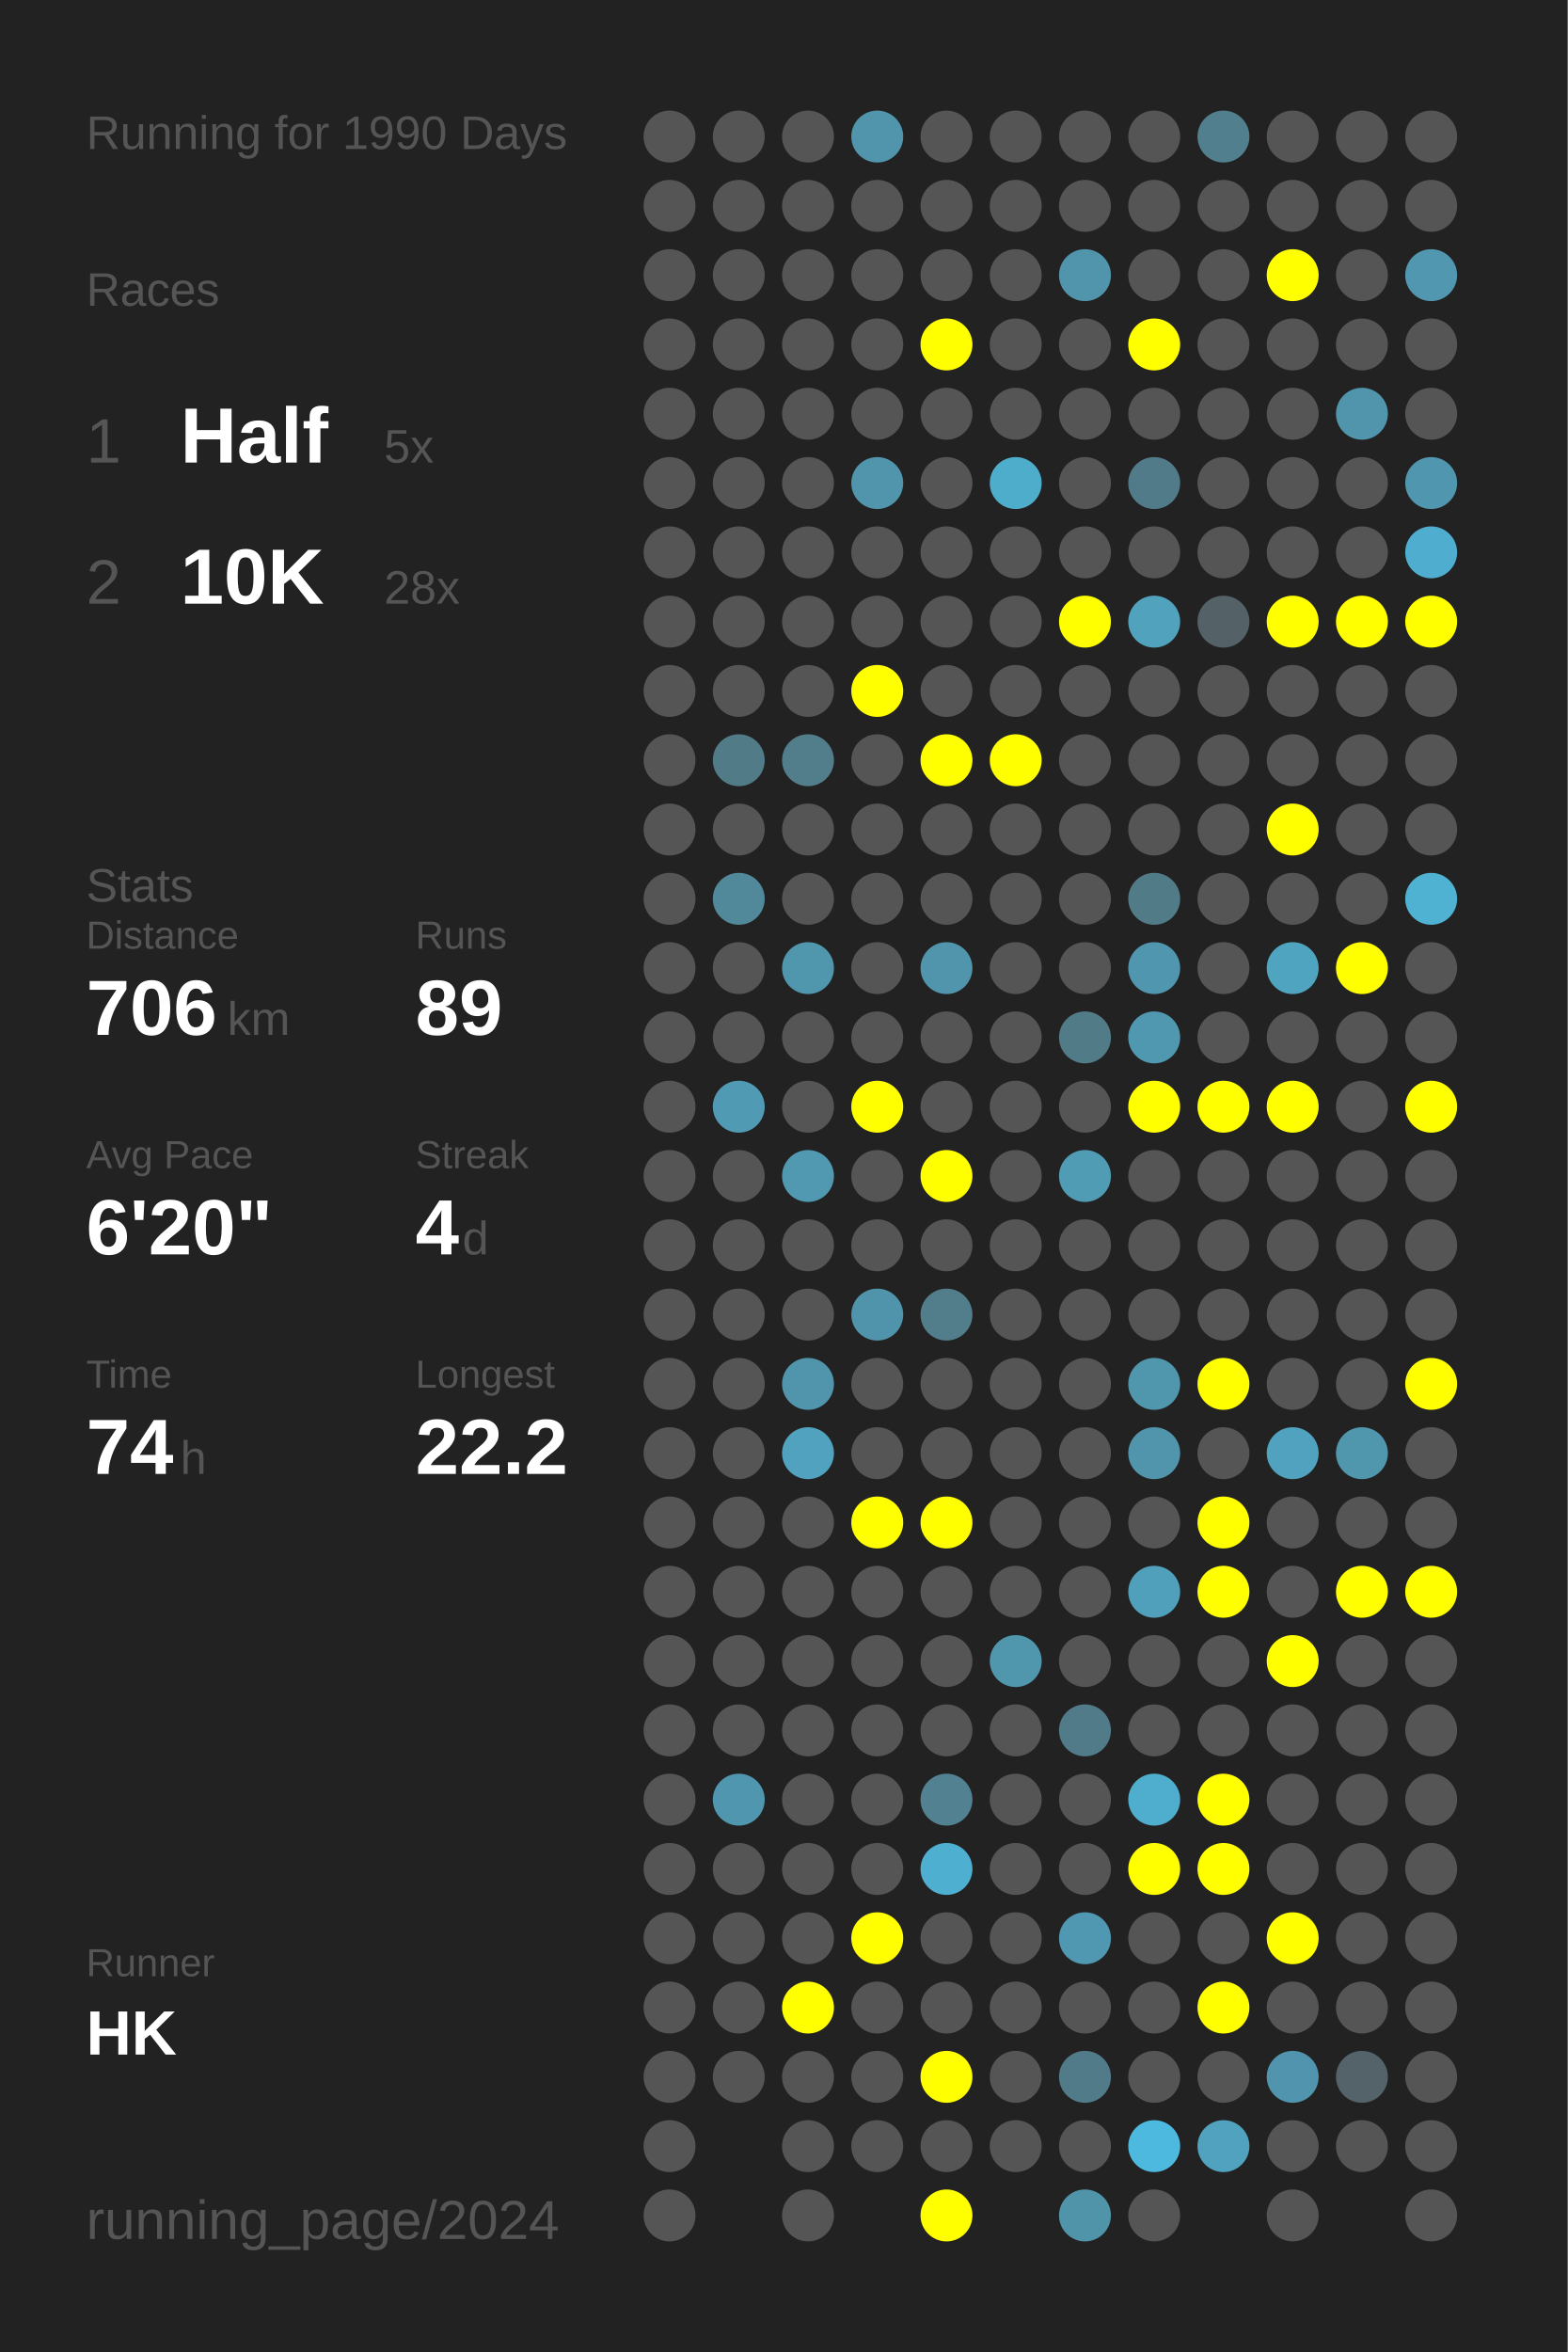
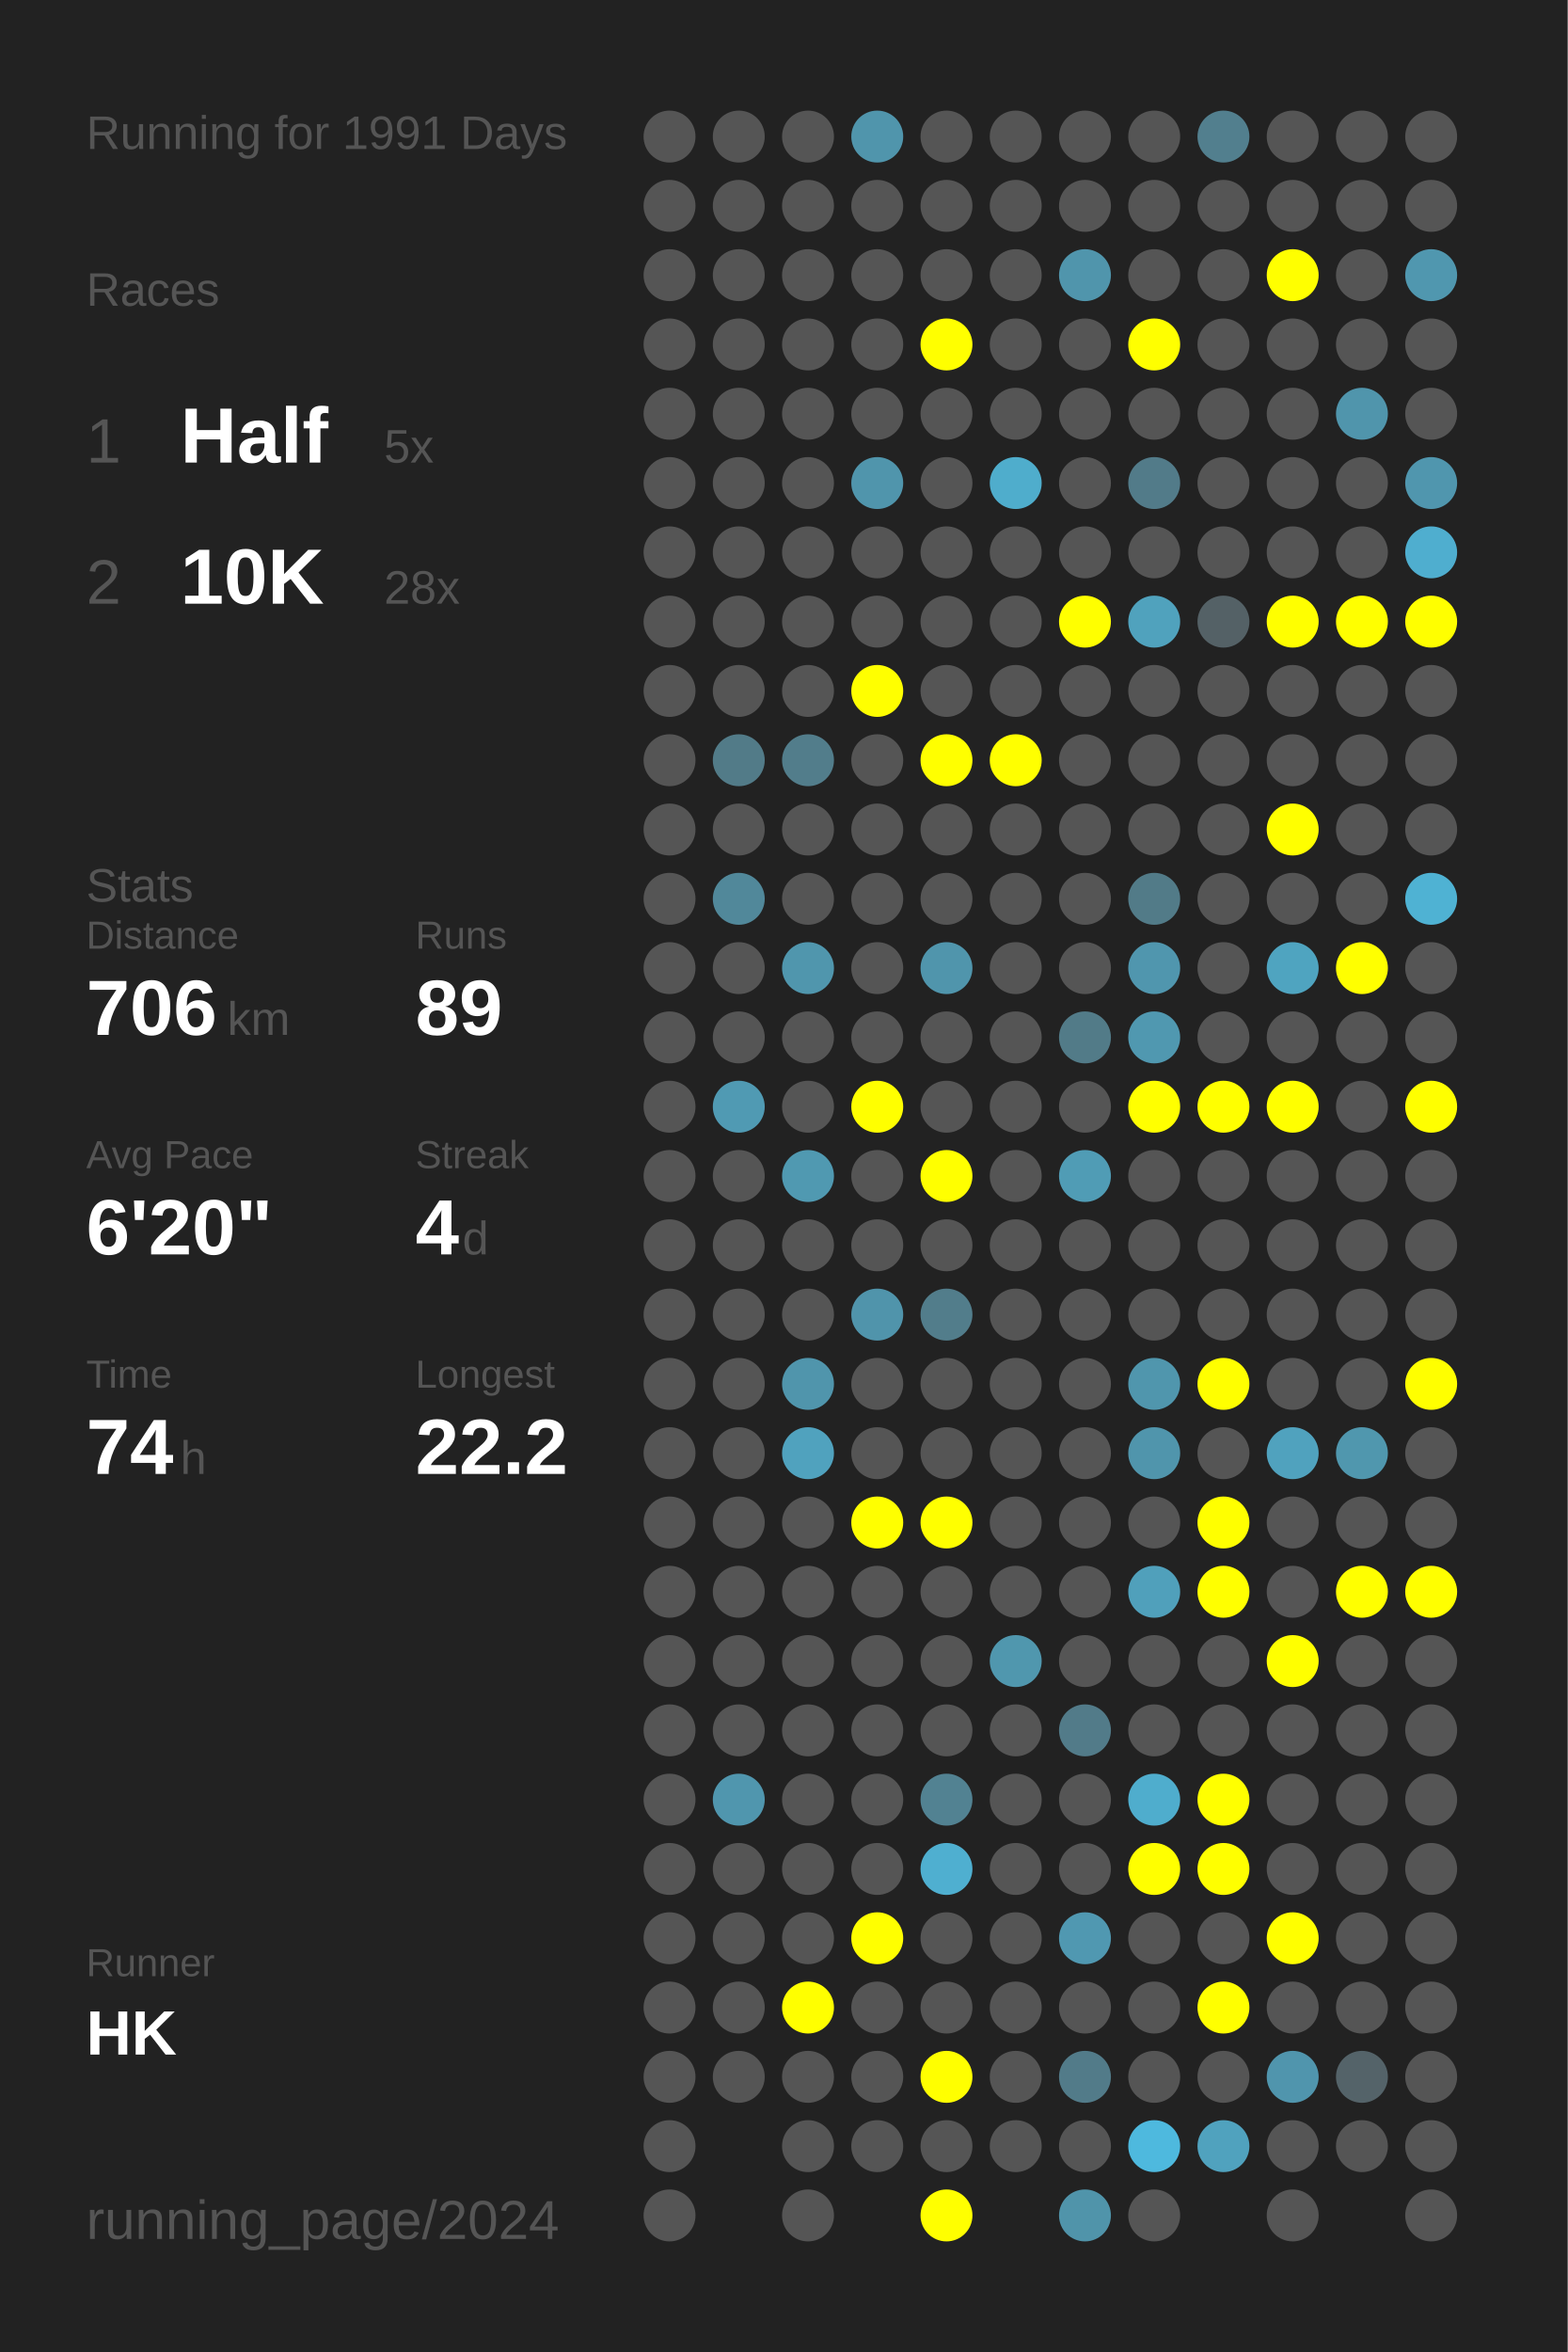
<svg xmlns="http://www.w3.org/2000/svg" baseProfile="full" height="300mm" version="1.1" viewBox="0,0,200,300" width="200mm">
  <defs />
  <rect fill="#222222" height="300" width="200" x="0" y="0" />
-   <text fill="#555555" style="font-size:6px; font-family:Arial;" x="11" y="19">Running for 1990 Days</text>
+   <text fill="#555555" style="font-size:6px; font-family:Arial;" x="11" y="19">Running for 1991 Days</text>
  <text fill="#555555" style="font-size:6px; font-family:Arial;" x="11" y="39">Races</text>
  <text fill="#555555" style="font-size:8px; font-family:Arial;" x="11" y="59">1</text>
  <text fill="#FFFFFF" style="font-size:10px; font-family:Arial; font-weight:bold;" x="23" y="59">Half</text>
  <text fill="#555555" style="font-size:6px; font-family:Arial;" x="49" y="59">5x</text>
  <text fill="#555555" style="font-size:8px; font-family:Arial;" x="11" y="77">2</text>
  <text fill="#FFFFFF" style="font-size:10px; font-family:Arial; font-weight:bold;" x="23" y="77">10K</text>
  <text fill="#555555" style="font-size:6px; font-family:Arial;" x="49" y="77">28x</text>
  <text fill="#555555" style="font-size:6px; font-family:Arial;" x="11" y="115">Stats</text>
  <text fill="#555555" style="font-size:5px; font-family:Arial;" x="11" y="121">Distance</text>
  <text fill="#FFFFFF" style="font-size:10px; font-family:Arial; font-weight:bold;" x="11" y="132">706</text>
  <text fill="#555555" style="font-size:6px; font-family:Arial;" x="29" y="132">km</text>
  <text fill="#555555" style="font-size:5px; font-family:Arial;" x="53" y="121">Runs</text>
  <text fill="#FFFFFF" style="font-size:10px; font-family:Arial; font-weight:bold;" x="53" y="132">89</text>
  <text fill="#555555" style="font-size:5px; font-family:Arial;" x="11" y="149">Avg Pace</text>
  <text fill="#FFFFFF" style="font-size:10px; font-family:Arial; font-weight:bold;" x="11" y="160">6'20"</text>
  <text fill="#555555" style="font-size:5px; font-family:Arial;" x="53" y="149">Streak</text>
  <text fill="#FFFFFF" style="font-size:10px; font-family:Arial; font-weight:bold;" x="53" y="160">4</text>
  <text fill="#555555" style="font-size:6px; font-family:Arial;" x="59" y="160">d</text>
  <text fill="#555555" style="font-size:5px; font-family:Arial;" x="11" y="177">Time</text>
  <text fill="#FFFFFF" style="font-size:10px; font-family:Arial; font-weight:bold;" x="11" y="188">74</text>
  <text fill="#555555" style="font-size:6px; font-family:Arial;" x="23" y="188">h</text>
  <text fill="#555555" style="font-size:5px; font-family:Arial;" x="53" y="177">Longest</text>
  <text fill="#FFFFFF" style="font-size:10px; font-family:Arial; font-weight:bold;" x="53" y="188">22.2</text>
  <text fill="#555555" style="font-size:5px; font-family:Arial;" x="11" y="252.065">Runner</text>
  <text fill="#FFFFFF" style="font-size:8px; font-family:Arial; font-weight:bold;" x="11" y="262.065">HK</text>
  <text fill="#555555" style="font-size:7px; font-family:Arial;" x="11" y="285.581">running_page/2024</text>
  <circle cx="85.417" cy="17.419" fill="#555555" r="3.312" />
  <circle cx="85.417" cy="26.258" fill="#555555" r="3.312" />
  <circle cx="85.417" cy="35.097" fill="#555555" r="3.312" />
  <circle cx="85.417" cy="43.935" fill="#555555" r="3.312" />
  <circle cx="85.417" cy="52.774" fill="#555555" r="3.312" />
  <circle cx="85.417" cy="61.613" fill="#555555" r="3.312" />
  <circle cx="85.417" cy="70.452" fill="#555555" r="3.312" />
  <circle cx="85.417" cy="79.29" fill="#555555" r="3.312" />
  <circle cx="85.417" cy="88.129" fill="#555555" r="3.312" />
  <circle cx="85.417" cy="96.968" fill="#555555" r="3.312" />
  <circle cx="85.417" cy="105.806" fill="#555555" r="3.312" />
  <circle cx="85.417" cy="114.645" fill="#555555" r="3.312" />
  <circle cx="85.417" cy="123.484" fill="#555555" r="3.312" />
  <circle cx="85.417" cy="132.323" fill="#555555" r="3.312" />
  <circle cx="85.417" cy="141.161" fill="#555555" r="3.312" />
  <circle cx="85.417" cy="150" fill="#555555" r="3.312" />
  <circle cx="85.417" cy="158.839" fill="#555555" r="3.312" />
  <circle cx="85.417" cy="167.677" fill="#555555" r="3.312" />
  <circle cx="85.417" cy="176.516" fill="#555555" r="3.312" />
  <circle cx="85.417" cy="185.355" fill="#555555" r="3.312" />
  <circle cx="85.417" cy="194.194" fill="#555555" r="3.312" />
  <circle cx="85.417" cy="203.032" fill="#555555" r="3.312" />
  <circle cx="85.417" cy="211.871" fill="#555555" r="3.312" />
  <circle cx="85.417" cy="220.71" fill="#555555" r="3.312" />
  <circle cx="85.417" cy="229.548" fill="#555555" r="3.312" />
  <circle cx="85.417" cy="238.387" fill="#555555" r="3.312" />
  <circle cx="85.417" cy="247.226" fill="#555555" r="3.312" />
  <circle cx="85.417" cy="256.065" fill="#555555" r="3.312" />
  <circle cx="85.417" cy="264.903" fill="#555555" r="3.312" />
  <circle cx="85.417" cy="273.742" fill="#555555" r="3.312" />
  <circle cx="85.417" cy="282.581" fill="#555555" r="3.312" />
  <circle cx="94.25" cy="17.419" fill="#555555" r="3.312" />
  <circle cx="94.25" cy="26.258" fill="#555555" r="3.312" />
  <circle cx="94.25" cy="35.097" fill="#555555" r="3.312" />
  <circle cx="94.25" cy="43.935" fill="#555555" r="3.312" />
  <circle cx="94.25" cy="52.774" fill="#555555" r="3.312" />
  <circle cx="94.25" cy="61.613" fill="#555555" r="3.312" />
  <circle cx="94.25" cy="70.452" fill="#555555" r="3.312" />
  <circle cx="94.25" cy="79.29" fill="#555555" r="3.312" />
  <circle cx="94.25" cy="88.129" fill="#555555" r="3.312" />
  <circle cx="94.25" cy="96.968" fill="#527b88" r="3.312" />
  <circle cx="94.25" cy="105.806" fill="#555555" r="3.312" />
  <circle cx="94.25" cy="114.645" fill="#51889a" r="3.312" />
  <circle cx="94.25" cy="123.484" fill="#555555" r="3.312" />
  <circle cx="94.25" cy="132.323" fill="#555555" r="3.312" />
  <circle cx="94.25" cy="141.161" fill="#509ab3" r="3.312" />
  <circle cx="94.25" cy="150" fill="#555555" r="3.312" />
  <circle cx="94.25" cy="158.839" fill="#555555" r="3.312" />
  <circle cx="94.25" cy="167.677" fill="#555555" r="3.312" />
  <circle cx="94.25" cy="176.516" fill="#555555" r="3.312" />
  <circle cx="94.25" cy="185.355" fill="#555555" r="3.312" />
  <circle cx="94.25" cy="194.194" fill="#555555" r="3.312" />
  <circle cx="94.25" cy="203.032" fill="#555555" r="3.312" />
  <circle cx="94.25" cy="211.871" fill="#555555" r="3.312" />
  <circle cx="94.25" cy="220.71" fill="#555555" r="3.312" />
  <circle cx="94.25" cy="229.548" fill="#5096ae" r="3.312" />
  <circle cx="94.25" cy="238.387" fill="#555555" r="3.312" />
  <circle cx="94.25" cy="247.226" fill="#555555" r="3.312" />
  <circle cx="94.25" cy="256.065" fill="#555555" r="3.312" />
  <circle cx="94.25" cy="264.903" fill="#555555" r="3.312" />
  <circle cx="103.083" cy="17.419" fill="#555555" r="3.312" />
  <circle cx="103.083" cy="26.258" fill="#555555" r="3.312" />
  <circle cx="103.083" cy="35.097" fill="#555555" r="3.312" />
  <circle cx="103.083" cy="43.935" fill="#555555" r="3.312" />
  <circle cx="103.083" cy="52.774" fill="#555555" r="3.312" />
  <circle cx="103.083" cy="61.613" fill="#555555" r="3.312" />
  <circle cx="103.083" cy="70.452" fill="#555555" r="3.312" />
  <circle cx="103.083" cy="79.29" fill="#555555" r="3.312" />
  <circle cx="103.083" cy="88.129" fill="#555555" r="3.312" />
  <circle cx="103.083" cy="96.968" fill="#527d8b" r="3.312" />
  <circle cx="103.083" cy="105.806" fill="#555555" r="3.312" />
  <circle cx="103.083" cy="114.645" fill="#555555" r="3.312" />
  <circle cx="103.083" cy="123.484" fill="#5096ad" r="3.312" />
  <circle cx="103.083" cy="132.323" fill="#555555" r="3.312" />
  <circle cx="103.083" cy="141.161" fill="#555555" r="3.312" />
  <circle cx="103.083" cy="150" fill="#5099b1" r="3.312" />
  <circle cx="103.083" cy="158.839" fill="#555555" r="3.312" />
  <circle cx="103.083" cy="167.677" fill="#555555" r="3.312" />
  <circle cx="103.083" cy="176.516" fill="#5095ac" r="3.312" />
  <circle cx="103.083" cy="185.355" fill="#50a2be" r="3.312" />
  <circle cx="103.083" cy="194.194" fill="#555555" r="3.312" />
  <circle cx="103.083" cy="203.032" fill="#555555" r="3.312" />
  <circle cx="103.083" cy="211.871" fill="#555555" r="3.312" />
  <circle cx="103.083" cy="220.71" fill="#555555" r="3.312" />
  <circle cx="103.083" cy="229.548" fill="#555555" r="3.312" />
  <circle cx="103.083" cy="238.387" fill="#555555" r="3.312" />
  <circle cx="103.083" cy="247.226" fill="#555555" r="3.312" />
  <circle cx="103.083" cy="256.065" fill="#FFFF00" r="3.312" />
  <circle cx="103.083" cy="264.903" fill="#555555" r="3.312" />
  <circle cx="103.083" cy="273.742" fill="#555555" r="3.312" />
  <circle cx="103.083" cy="282.581" fill="#555555" r="3.312" />
  <circle cx="111.917" cy="17.419" fill="#5095ac" r="3.312" />
  <circle cx="111.917" cy="26.258" fill="#555555" r="3.312" />
  <circle cx="111.917" cy="35.097" fill="#555555" r="3.312" />
  <circle cx="111.917" cy="43.935" fill="#555555" r="3.312" />
  <circle cx="111.917" cy="52.774" fill="#555555" r="3.312" />
  <circle cx="111.917" cy="61.613" fill="#5095ac" r="3.312" />
  <circle cx="111.917" cy="70.452" fill="#555555" r="3.312" />
  <circle cx="111.917" cy="79.29" fill="#555555" r="3.312" />
  <circle cx="111.917" cy="88.129" fill="#FFFF00" r="3.312" />
  <circle cx="111.917" cy="96.968" fill="#555555" r="3.312" />
  <circle cx="111.917" cy="105.806" fill="#555555" r="3.312" />
  <circle cx="111.917" cy="114.645" fill="#555555" r="3.312" />
  <circle cx="111.917" cy="123.484" fill="#555555" r="3.312" />
  <circle cx="111.917" cy="132.323" fill="#555555" r="3.312" />
  <circle cx="111.917" cy="141.161" fill="#FFFF00" r="3.312" />
  <circle cx="111.917" cy="150" fill="#555555" r="3.312" />
  <circle cx="111.917" cy="158.839" fill="#555555" r="3.312" />
  <circle cx="111.917" cy="167.677" fill="#5094ab" r="3.312" />
  <circle cx="111.917" cy="176.516" fill="#555555" r="3.312" />
  <circle cx="111.917" cy="185.355" fill="#555555" r="3.312" />
  <circle cx="111.917" cy="194.194" fill="#FFFF00" r="3.312" />
  <circle cx="111.917" cy="203.032" fill="#555555" r="3.312" />
  <circle cx="111.917" cy="211.871" fill="#555555" r="3.312" />
  <circle cx="111.917" cy="220.71" fill="#555555" r="3.312" />
  <circle cx="111.917" cy="229.548" fill="#555555" r="3.312" />
  <circle cx="111.917" cy="238.387" fill="#555555" r="3.312" />
  <circle cx="111.917" cy="247.226" fill="#FFFF00" r="3.312" />
  <circle cx="111.917" cy="256.065" fill="#555555" r="3.312" />
  <circle cx="111.917" cy="264.903" fill="#555555" r="3.312" />
  <circle cx="111.917" cy="273.742" fill="#555555" r="3.312" />
  <circle cx="120.75" cy="17.419" fill="#555555" r="3.312" />
  <circle cx="120.75" cy="26.258" fill="#555555" r="3.312" />
  <circle cx="120.75" cy="35.097" fill="#555555" r="3.312" />
  <circle cx="120.75" cy="43.935" fill="#FFFF00" r="3.312" />
  <circle cx="120.75" cy="52.774" fill="#555555" r="3.312" />
  <circle cx="120.75" cy="61.613" fill="#555555" r="3.312" />
  <circle cx="120.75" cy="70.452" fill="#555555" r="3.312" />
  <circle cx="120.75" cy="79.29" fill="#555555" r="3.312" />
  <circle cx="120.75" cy="88.129" fill="#555555" r="3.312" />
  <circle cx="120.75" cy="96.968" fill="#FFFF00" r="3.312" />
  <circle cx="120.75" cy="105.806" fill="#555555" r="3.312" />
  <circle cx="120.75" cy="114.645" fill="#555555" r="3.312" />
  <circle cx="120.75" cy="123.484" fill="#5095ac" r="3.312" />
  <circle cx="120.75" cy="132.323" fill="#555555" r="3.312" />
  <circle cx="120.75" cy="141.161" fill="#555555" r="3.312" />
  <circle cx="120.75" cy="150" fill="#FFFF00" r="3.312" />
  <circle cx="120.75" cy="158.839" fill="#555555" r="3.312" />
  <circle cx="120.75" cy="167.677" fill="#527d8b" r="3.312" />
  <circle cx="120.75" cy="176.516" fill="#555555" r="3.312" />
  <circle cx="120.75" cy="185.355" fill="#555555" r="3.312" />
  <circle cx="120.75" cy="194.194" fill="#FFFF00" r="3.312" />
  <circle cx="120.75" cy="203.032" fill="#555555" r="3.312" />
  <circle cx="120.75" cy="211.871" fill="#555555" r="3.312" />
  <circle cx="120.75" cy="220.71" fill="#555555" r="3.312" />
  <circle cx="120.75" cy="229.548" fill="#528292" r="3.312" />
  <circle cx="120.75" cy="238.387" fill="#4fafd0" r="3.312" />
  <circle cx="120.75" cy="247.226" fill="#555555" r="3.312" />
  <circle cx="120.75" cy="256.065" fill="#555555" r="3.312" />
  <circle cx="120.75" cy="264.903" fill="#FFFF00" r="3.312" />
  <circle cx="120.75" cy="273.742" fill="#555555" r="3.312" />
  <circle cx="120.75" cy="282.581" fill="#FFFF00" r="3.312" />
  <circle cx="129.583" cy="17.419" fill="#555555" r="3.312" />
  <circle cx="129.583" cy="26.258" fill="#555555" r="3.312" />
  <circle cx="129.583" cy="35.097" fill="#555555" r="3.312" />
  <circle cx="129.583" cy="43.935" fill="#555555" r="3.312" />
  <circle cx="129.583" cy="52.774" fill="#555555" r="3.312" />
  <circle cx="129.583" cy="61.613" fill="#4fadcc" r="3.312" />
  <circle cx="129.583" cy="70.452" fill="#555555" r="3.312" />
  <circle cx="129.583" cy="79.29" fill="#555555" r="3.312" />
  <circle cx="129.583" cy="88.129" fill="#555555" r="3.312" />
  <circle cx="129.583" cy="96.968" fill="#FFFF00" r="3.312" />
  <circle cx="129.583" cy="105.806" fill="#555555" r="3.312" />
  <circle cx="129.583" cy="114.645" fill="#555555" r="3.312" />
  <circle cx="129.583" cy="123.484" fill="#555555" r="3.312" />
  <circle cx="129.583" cy="132.323" fill="#555555" r="3.312" />
  <circle cx="129.583" cy="141.161" fill="#555555" r="3.312" />
  <circle cx="129.583" cy="150" fill="#555555" r="3.312" />
  <circle cx="129.583" cy="158.839" fill="#555555" r="3.312" />
  <circle cx="129.583" cy="167.677" fill="#555555" r="3.312" />
  <circle cx="129.583" cy="176.516" fill="#555555" r="3.312" />
  <circle cx="129.583" cy="185.355" fill="#555555" r="3.312" />
  <circle cx="129.583" cy="194.194" fill="#555555" r="3.312" />
  <circle cx="129.583" cy="203.032" fill="#555555" r="3.312" />
  <circle cx="129.583" cy="211.871" fill="#5097ae" r="3.312" />
  <circle cx="129.583" cy="220.71" fill="#555555" r="3.312" />
  <circle cx="129.583" cy="229.548" fill="#555555" r="3.312" />
  <circle cx="129.583" cy="238.387" fill="#555555" r="3.312" />
  <circle cx="129.583" cy="247.226" fill="#555555" r="3.312" />
  <circle cx="129.583" cy="256.065" fill="#555555" r="3.312" />
  <circle cx="129.583" cy="264.903" fill="#555555" r="3.312" />
  <circle cx="129.583" cy="273.742" fill="#555555" r="3.312" />
  <circle cx="138.417" cy="17.419" fill="#555555" r="3.312" />
  <circle cx="138.417" cy="26.258" fill="#555555" r="3.312" />
  <circle cx="138.417" cy="35.097" fill="#5095ac" r="3.312" />
  <circle cx="138.417" cy="43.935" fill="#555555" r="3.312" />
  <circle cx="138.417" cy="52.774" fill="#555555" r="3.312" />
  <circle cx="138.417" cy="61.613" fill="#555555" r="3.312" />
  <circle cx="138.417" cy="70.452" fill="#555555" r="3.312" />
  <circle cx="138.417" cy="79.29" fill="#FFFF00" r="3.312" />
  <circle cx="138.417" cy="88.129" fill="#555555" r="3.312" />
  <circle cx="138.417" cy="96.968" fill="#555555" r="3.312" />
  <circle cx="138.417" cy="105.806" fill="#555555" r="3.312" />
  <circle cx="138.417" cy="114.645" fill="#555555" r="3.312" />
  <circle cx="138.417" cy="123.484" fill="#555555" r="3.312" />
  <circle cx="138.417" cy="132.323" fill="#527b88" r="3.312" />
  <circle cx="138.417" cy="141.161" fill="#555555" r="3.312" />
  <circle cx="138.417" cy="150" fill="#509cb5" r="3.312" />
  <circle cx="138.417" cy="158.839" fill="#555555" r="3.312" />
  <circle cx="138.417" cy="167.677" fill="#555555" r="3.312" />
  <circle cx="138.417" cy="176.516" fill="#555555" r="3.312" />
  <circle cx="138.417" cy="185.355" fill="#555555" r="3.312" />
  <circle cx="138.417" cy="194.194" fill="#555555" r="3.312" />
  <circle cx="138.417" cy="203.032" fill="#555555" r="3.312" />
  <circle cx="138.417" cy="211.871" fill="#555555" r="3.312" />
  <circle cx="138.417" cy="220.71" fill="#527b89" r="3.312" />
  <circle cx="138.417" cy="229.548" fill="#555555" r="3.312" />
  <circle cx="138.417" cy="238.387" fill="#555555" r="3.312" />
  <circle cx="138.417" cy="247.226" fill="#5098b1" r="3.312" />
  <circle cx="138.417" cy="256.065" fill="#555555" r="3.312" />
  <circle cx="138.417" cy="264.903" fill="#527b89" r="3.312" />
  <circle cx="138.417" cy="273.742" fill="#555555" r="3.312" />
  <circle cx="138.417" cy="282.581" fill="#5094aa" r="3.312" />
  <circle cx="147.25" cy="17.419" fill="#555555" r="3.312" />
  <circle cx="147.25" cy="26.258" fill="#555555" r="3.312" />
  <circle cx="147.25" cy="35.097" fill="#555555" r="3.312" />
  <circle cx="147.25" cy="43.935" fill="#FFFF00" r="3.312" />
  <circle cx="147.25" cy="52.774" fill="#555555" r="3.312" />
  <circle cx="147.25" cy="61.613" fill="#527b89" r="3.312" />
  <circle cx="147.25" cy="70.452" fill="#555555" r="3.312" />
  <circle cx="147.25" cy="79.29" fill="#50a2bd" r="3.312" />
  <circle cx="147.25" cy="88.129" fill="#555555" r="3.312" />
  <circle cx="147.25" cy="96.968" fill="#555555" r="3.312" />
  <circle cx="147.25" cy="105.806" fill="#555555" r="3.312" />
  <circle cx="147.25" cy="114.645" fill="#527b88" r="3.312" />
  <circle cx="147.25" cy="123.484" fill="#5096ae" r="3.312" />
  <circle cx="147.25" cy="132.323" fill="#5098b0" r="3.312" />
  <circle cx="147.25" cy="141.161" fill="#FFFF00" r="3.312" />
  <circle cx="147.25" cy="150" fill="#555555" r="3.312" />
  <circle cx="147.25" cy="158.839" fill="#555555" r="3.312" />
  <circle cx="147.25" cy="167.677" fill="#555555" r="3.312" />
  <circle cx="147.25" cy="176.516" fill="#5096ad" r="3.312" />
  <circle cx="147.25" cy="185.355" fill="#5095ac" r="3.312" />
  <circle cx="147.25" cy="194.194" fill="#555555" r="3.312" />
  <circle cx="147.25" cy="203.032" fill="#50a0bb" r="3.312" />
  <circle cx="147.25" cy="211.871" fill="#555555" r="3.312" />
  <circle cx="147.25" cy="220.71" fill="#555555" r="3.312" />
  <circle cx="147.25" cy="229.548" fill="#4fadcd" r="3.312" />
  <circle cx="147.25" cy="238.387" fill="#FFFF00" r="3.312" />
  <circle cx="147.25" cy="247.226" fill="#555555" r="3.312" />
  <circle cx="147.25" cy="256.065" fill="#555555" r="3.312" />
  <circle cx="147.25" cy="264.903" fill="#555555" r="3.312" />
  <circle cx="147.25" cy="273.742" fill="#4eb9de" r="3.312" />
  <circle cx="147.25" cy="282.581" fill="#555555" r="3.312" />
  <circle cx="156.083" cy="17.419" fill="#527f8e" r="3.312" />
  <circle cx="156.083" cy="26.258" fill="#555555" r="3.312" />
  <circle cx="156.083" cy="35.097" fill="#555555" r="3.312" />
  <circle cx="156.083" cy="43.935" fill="#555555" r="3.312" />
  <circle cx="156.083" cy="52.774" fill="#555555" r="3.312" />
  <circle cx="156.083" cy="61.613" fill="#555555" r="3.312" />
  <circle cx="156.083" cy="70.452" fill="#555555" r="3.312" />
  <circle cx="156.083" cy="79.29" fill="#546166" r="3.312" />
  <circle cx="156.083" cy="88.129" fill="#555555" r="3.312" />
  <circle cx="156.083" cy="96.968" fill="#555555" r="3.312" />
  <circle cx="156.083" cy="105.806" fill="#555555" r="3.312" />
  <circle cx="156.083" cy="114.645" fill="#555555" r="3.312" />
  <circle cx="156.083" cy="123.484" fill="#555555" r="3.312" />
  <circle cx="156.083" cy="132.323" fill="#555555" r="3.312" />
  <circle cx="156.083" cy="141.161" fill="#FFFF00" r="3.312" />
  <circle cx="156.083" cy="150" fill="#555555" r="3.312" />
  <circle cx="156.083" cy="158.839" fill="#555555" r="3.312" />
  <circle cx="156.083" cy="167.677" fill="#555555" r="3.312" />
  <circle cx="156.083" cy="176.516" fill="#FFFF00" r="3.312" />
  <circle cx="156.083" cy="185.355" fill="#555555" r="3.312" />
  <circle cx="156.083" cy="194.194" fill="#FFFF00" r="3.312" />
  <circle cx="156.083" cy="203.032" fill="#FFFF00" r="3.312" />
  <circle cx="156.083" cy="211.871" fill="#555555" r="3.312" />
  <circle cx="156.083" cy="220.71" fill="#555555" r="3.312" />
  <circle cx="156.083" cy="229.548" fill="#FFFF00" r="3.312" />
  <circle cx="156.083" cy="238.387" fill="#FFFF00" r="3.312" />
  <circle cx="156.083" cy="247.226" fill="#555555" r="3.312" />
  <circle cx="156.083" cy="256.065" fill="#FFFF00" r="3.312" />
  <circle cx="156.083" cy="264.903" fill="#555555" r="3.312" />
  <circle cx="156.083" cy="273.742" fill="#50a2be" r="3.312" />
  <circle cx="164.917" cy="17.419" fill="#555555" r="3.312" />
  <circle cx="164.917" cy="26.258" fill="#555555" r="3.312" />
  <circle cx="164.917" cy="35.097" fill="#FFFF00" r="3.312" />
  <circle cx="164.917" cy="43.935" fill="#555555" r="3.312" />
  <circle cx="164.917" cy="52.774" fill="#555555" r="3.312" />
  <circle cx="164.917" cy="61.613" fill="#555555" r="3.312" />
  <circle cx="164.917" cy="70.452" fill="#555555" r="3.312" />
  <circle cx="164.917" cy="79.29" fill="#FFFF00" r="3.312" />
  <circle cx="164.917" cy="88.129" fill="#555555" r="3.312" />
  <circle cx="164.917" cy="96.968" fill="#555555" r="3.312" />
  <circle cx="164.917" cy="105.806" fill="#FFFF00" r="3.312" />
  <circle cx="164.917" cy="114.645" fill="#555555" r="3.312" />
  <circle cx="164.917" cy="123.484" fill="#4fa4c0" r="3.312" />
  <circle cx="164.917" cy="132.323" fill="#555555" r="3.312" />
  <circle cx="164.917" cy="141.161" fill="#FFFF00" r="3.312" />
  <circle cx="164.917" cy="150" fill="#555555" r="3.312" />
  <circle cx="164.917" cy="158.839" fill="#555555" r="3.312" />
  <circle cx="164.917" cy="167.677" fill="#555555" r="3.312" />
  <circle cx="164.917" cy="176.516" fill="#555555" r="3.312" />
  <circle cx="164.917" cy="185.355" fill="#50a2be" r="3.312" />
  <circle cx="164.917" cy="194.194" fill="#555555" r="3.312" />
  <circle cx="164.917" cy="203.032" fill="#555555" r="3.312" />
  <circle cx="164.917" cy="211.871" fill="#FFFF00" r="3.312" />
  <circle cx="164.917" cy="220.71" fill="#555555" r="3.312" />
  <circle cx="164.917" cy="229.548" fill="#555555" r="3.312" />
  <circle cx="164.917" cy="238.387" fill="#555555" r="3.312" />
  <circle cx="164.917" cy="247.226" fill="#FFFF00" r="3.312" />
  <circle cx="164.917" cy="256.065" fill="#555555" r="3.312" />
  <circle cx="164.917" cy="264.903" fill="#5095ad" r="3.312" />
  <circle cx="164.917" cy="273.742" fill="#555555" r="3.312" />
  <circle cx="164.917" cy="282.581" fill="#555555" r="3.312" />
  <circle cx="173.75" cy="17.419" fill="#555555" r="3.312" />
  <circle cx="173.75" cy="26.258" fill="#555555" r="3.312" />
  <circle cx="173.75" cy="35.097" fill="#555555" r="3.312" />
  <circle cx="173.75" cy="43.935" fill="#555555" r="3.312" />
  <circle cx="173.75" cy="52.774" fill="#5095ac" r="3.312" />
  <circle cx="173.75" cy="61.613" fill="#555555" r="3.312" />
  <circle cx="173.75" cy="70.452" fill="#555555" r="3.312" />
  <circle cx="173.75" cy="79.29" fill="#FFFF00" r="3.312" />
  <circle cx="173.75" cy="88.129" fill="#555555" r="3.312" />
  <circle cx="173.75" cy="96.968" fill="#555555" r="3.312" />
  <circle cx="173.75" cy="105.806" fill="#555555" r="3.312" />
  <circle cx="173.75" cy="114.645" fill="#555555" r="3.312" />
  <circle cx="173.75" cy="123.484" fill="#FFFF00" r="3.312" />
  <circle cx="173.75" cy="132.323" fill="#555555" r="3.312" />
  <circle cx="173.75" cy="141.161" fill="#555555" r="3.312" />
  <circle cx="173.75" cy="150" fill="#555555" r="3.312" />
  <circle cx="173.75" cy="158.839" fill="#555555" r="3.312" />
  <circle cx="173.75" cy="167.677" fill="#555555" r="3.312" />
  <circle cx="173.75" cy="176.516" fill="#555555" r="3.312" />
  <circle cx="173.75" cy="185.355" fill="#5097ae" r="3.312" />
  <circle cx="173.75" cy="194.194" fill="#555555" r="3.312" />
  <circle cx="173.75" cy="203.032" fill="#FFFF00" r="3.312" />
  <circle cx="173.75" cy="211.871" fill="#555555" r="3.312" />
  <circle cx="173.75" cy="220.71" fill="#555555" r="3.312" />
  <circle cx="173.75" cy="229.548" fill="#555555" r="3.312" />
  <circle cx="173.75" cy="238.387" fill="#555555" r="3.312" />
  <circle cx="173.75" cy="247.226" fill="#555555" r="3.312" />
  <circle cx="173.75" cy="256.065" fill="#555555" r="3.312" />
  <circle cx="173.75" cy="264.903" fill="#546369" r="3.312" />
  <circle cx="173.75" cy="273.742" fill="#555555" r="3.312" />
  <circle cx="182.583" cy="17.419" fill="#555555" r="3.312" />
  <circle cx="182.583" cy="26.258" fill="#555555" r="3.312" />
  <circle cx="182.583" cy="35.097" fill="#5097af" r="3.312" />
  <circle cx="182.583" cy="43.935" fill="#555555" r="3.312" />
  <circle cx="182.583" cy="52.774" fill="#555555" r="3.312" />
  <circle cx="182.583" cy="61.613" fill="#5096ae" r="3.312" />
  <circle cx="182.583" cy="70.452" fill="#4faecf" r="3.312" />
  <circle cx="182.583" cy="79.29" fill="#FFFF00" r="3.312" />
  <circle cx="182.583" cy="88.129" fill="#555555" r="3.312" />
  <circle cx="182.583" cy="96.968" fill="#555555" r="3.312" />
  <circle cx="182.583" cy="105.806" fill="#555555" r="3.312" />
  <circle cx="182.583" cy="114.645" fill="#4fb2d3" r="3.312" />
  <circle cx="182.583" cy="123.484" fill="#555555" r="3.312" />
  <circle cx="182.583" cy="132.323" fill="#555555" r="3.312" />
  <circle cx="182.583" cy="141.161" fill="#FFFF00" r="3.312" />
  <circle cx="182.583" cy="150" fill="#555555" r="3.312" />
  <circle cx="182.583" cy="158.839" fill="#555555" r="3.312" />
  <circle cx="182.583" cy="167.677" fill="#555555" r="3.312" />
  <circle cx="182.583" cy="176.516" fill="#FFFF00" r="3.312" />
  <circle cx="182.583" cy="185.355" fill="#555555" r="3.312" />
  <circle cx="182.583" cy="194.194" fill="#555555" r="3.312" />
  <circle cx="182.583" cy="203.032" fill="#FFFF00" r="3.312" />
  <circle cx="182.583" cy="211.871" fill="#555555" r="3.312" />
  <circle cx="182.583" cy="220.71" fill="#555555" r="3.312" />
  <circle cx="182.583" cy="229.548" fill="#555555" r="3.312" />
  <circle cx="182.583" cy="238.387" fill="#555555" r="3.312" />
  <circle cx="182.583" cy="247.226" fill="#555555" r="3.312" />
  <circle cx="182.583" cy="256.065" fill="#555555" r="3.312" />
  <circle cx="182.583" cy="264.903" fill="#555555" r="3.312" />
  <circle cx="182.583" cy="273.742" fill="#555555" r="3.312" />
  <circle cx="182.583" cy="282.581" fill="#555555" r="3.312" />
</svg>
